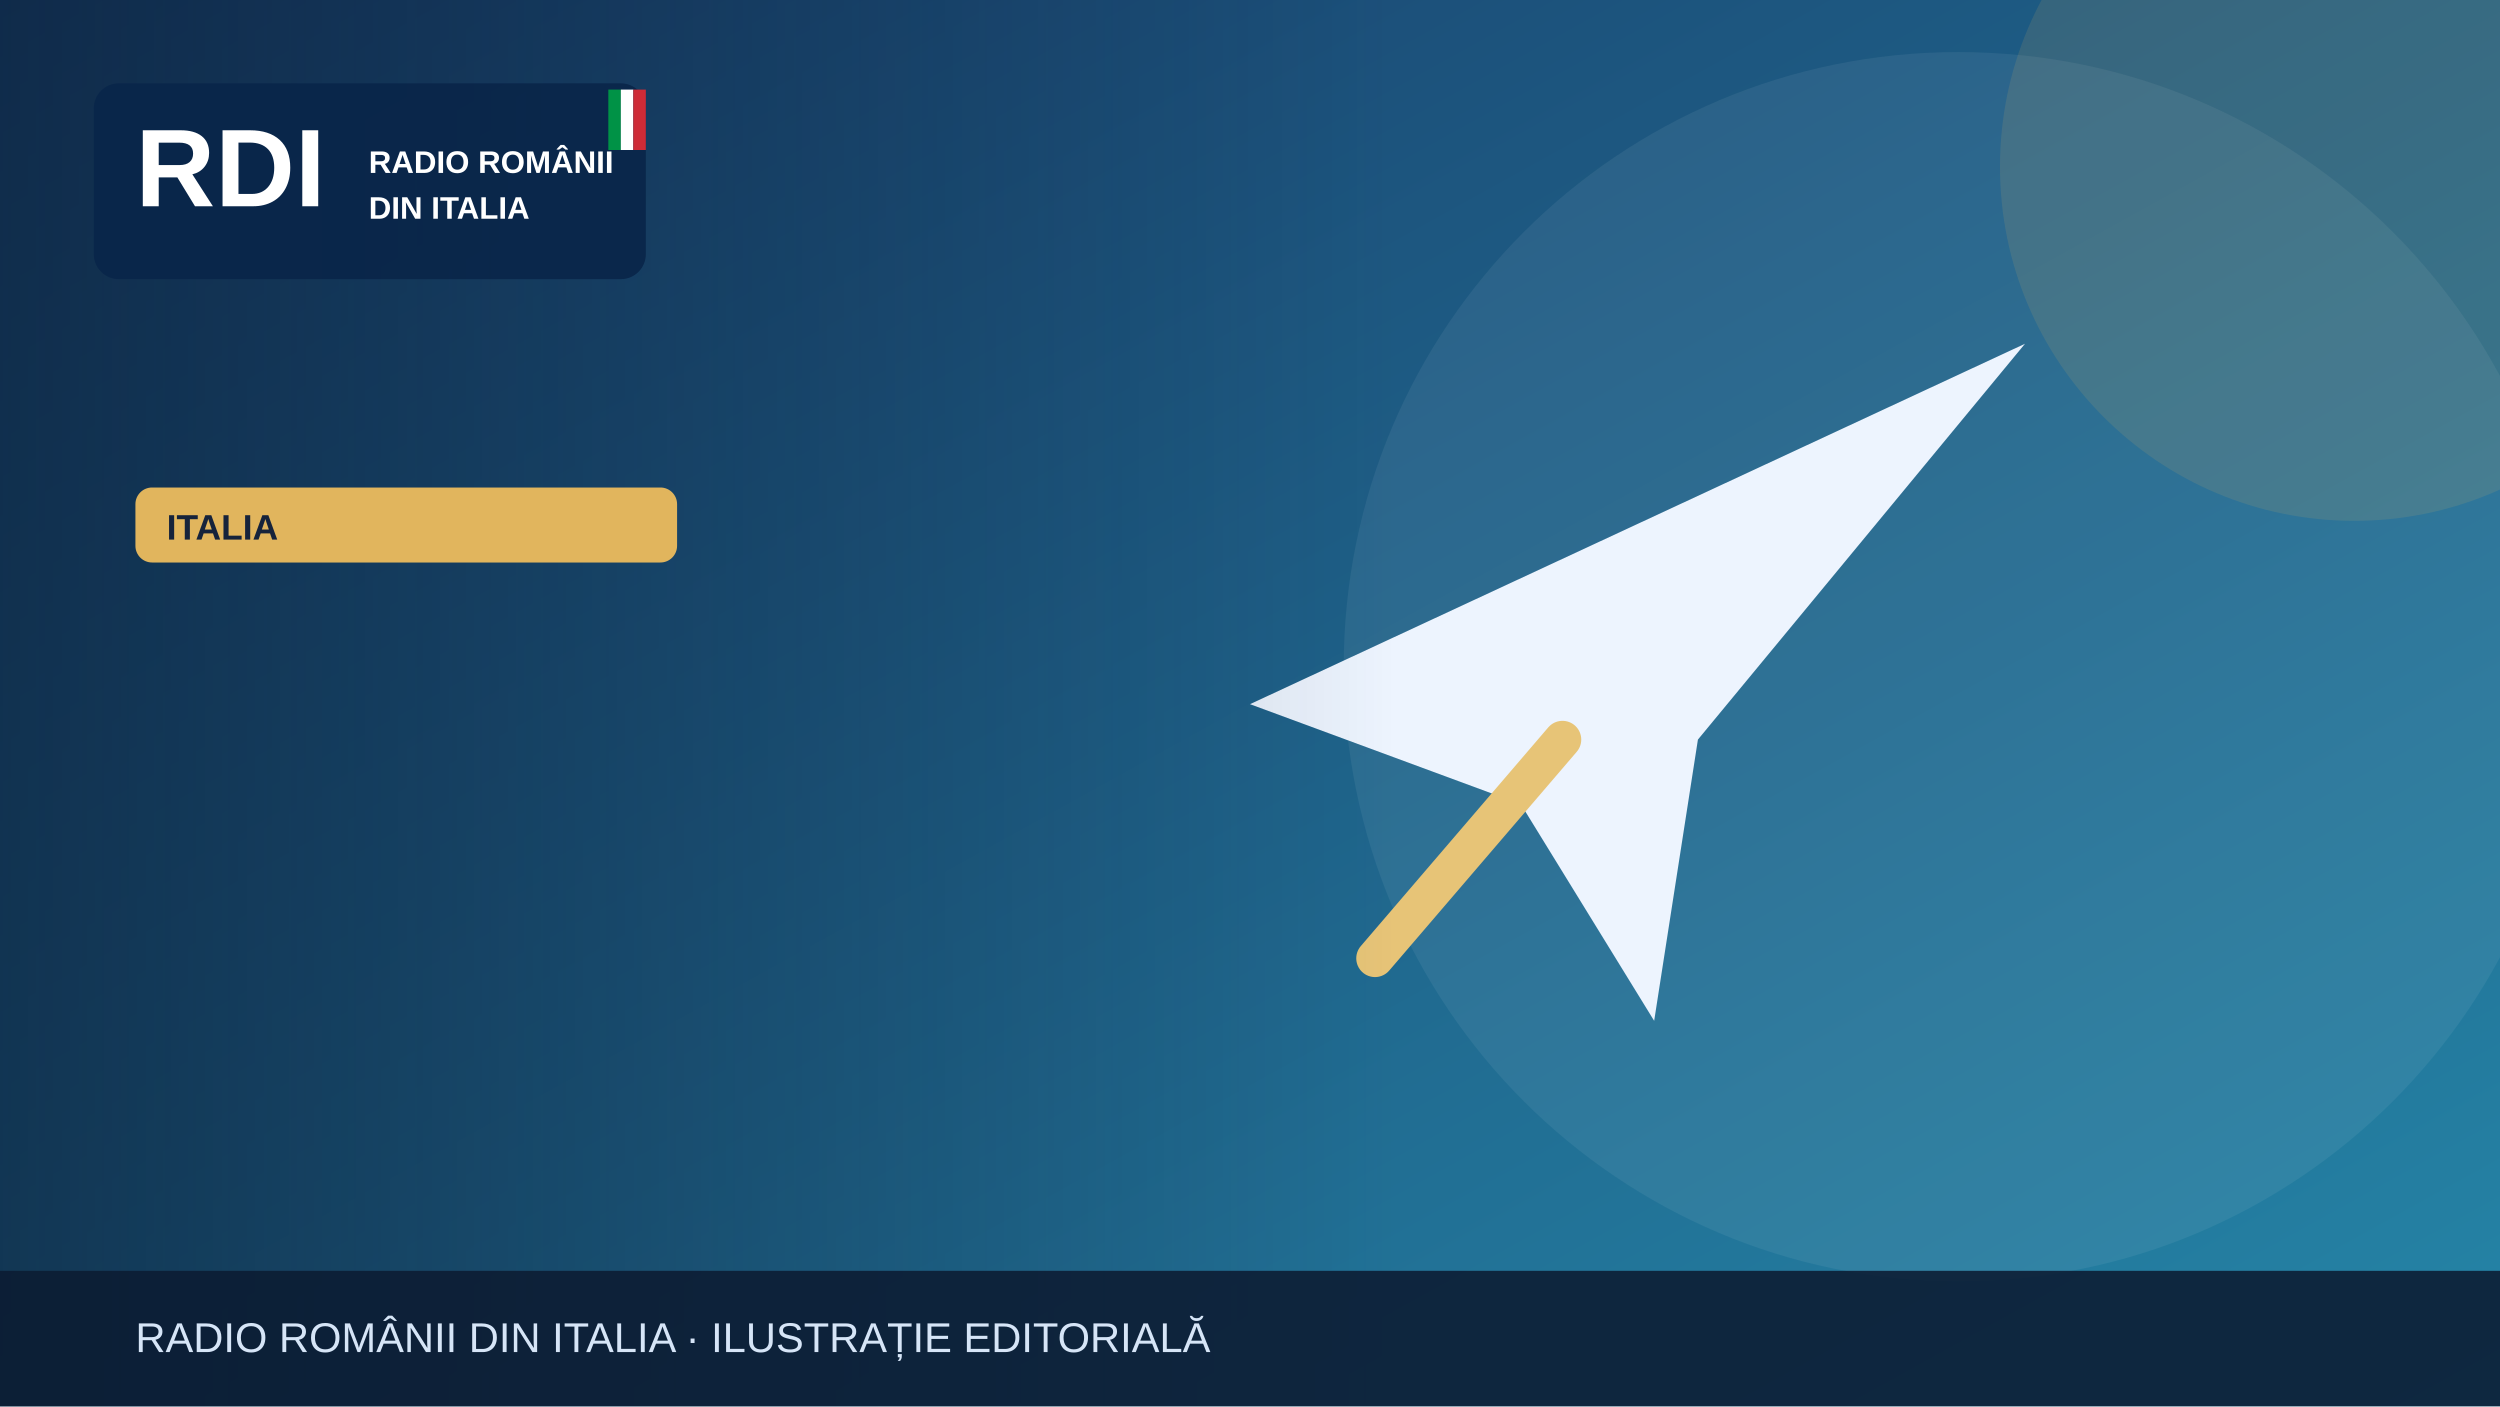
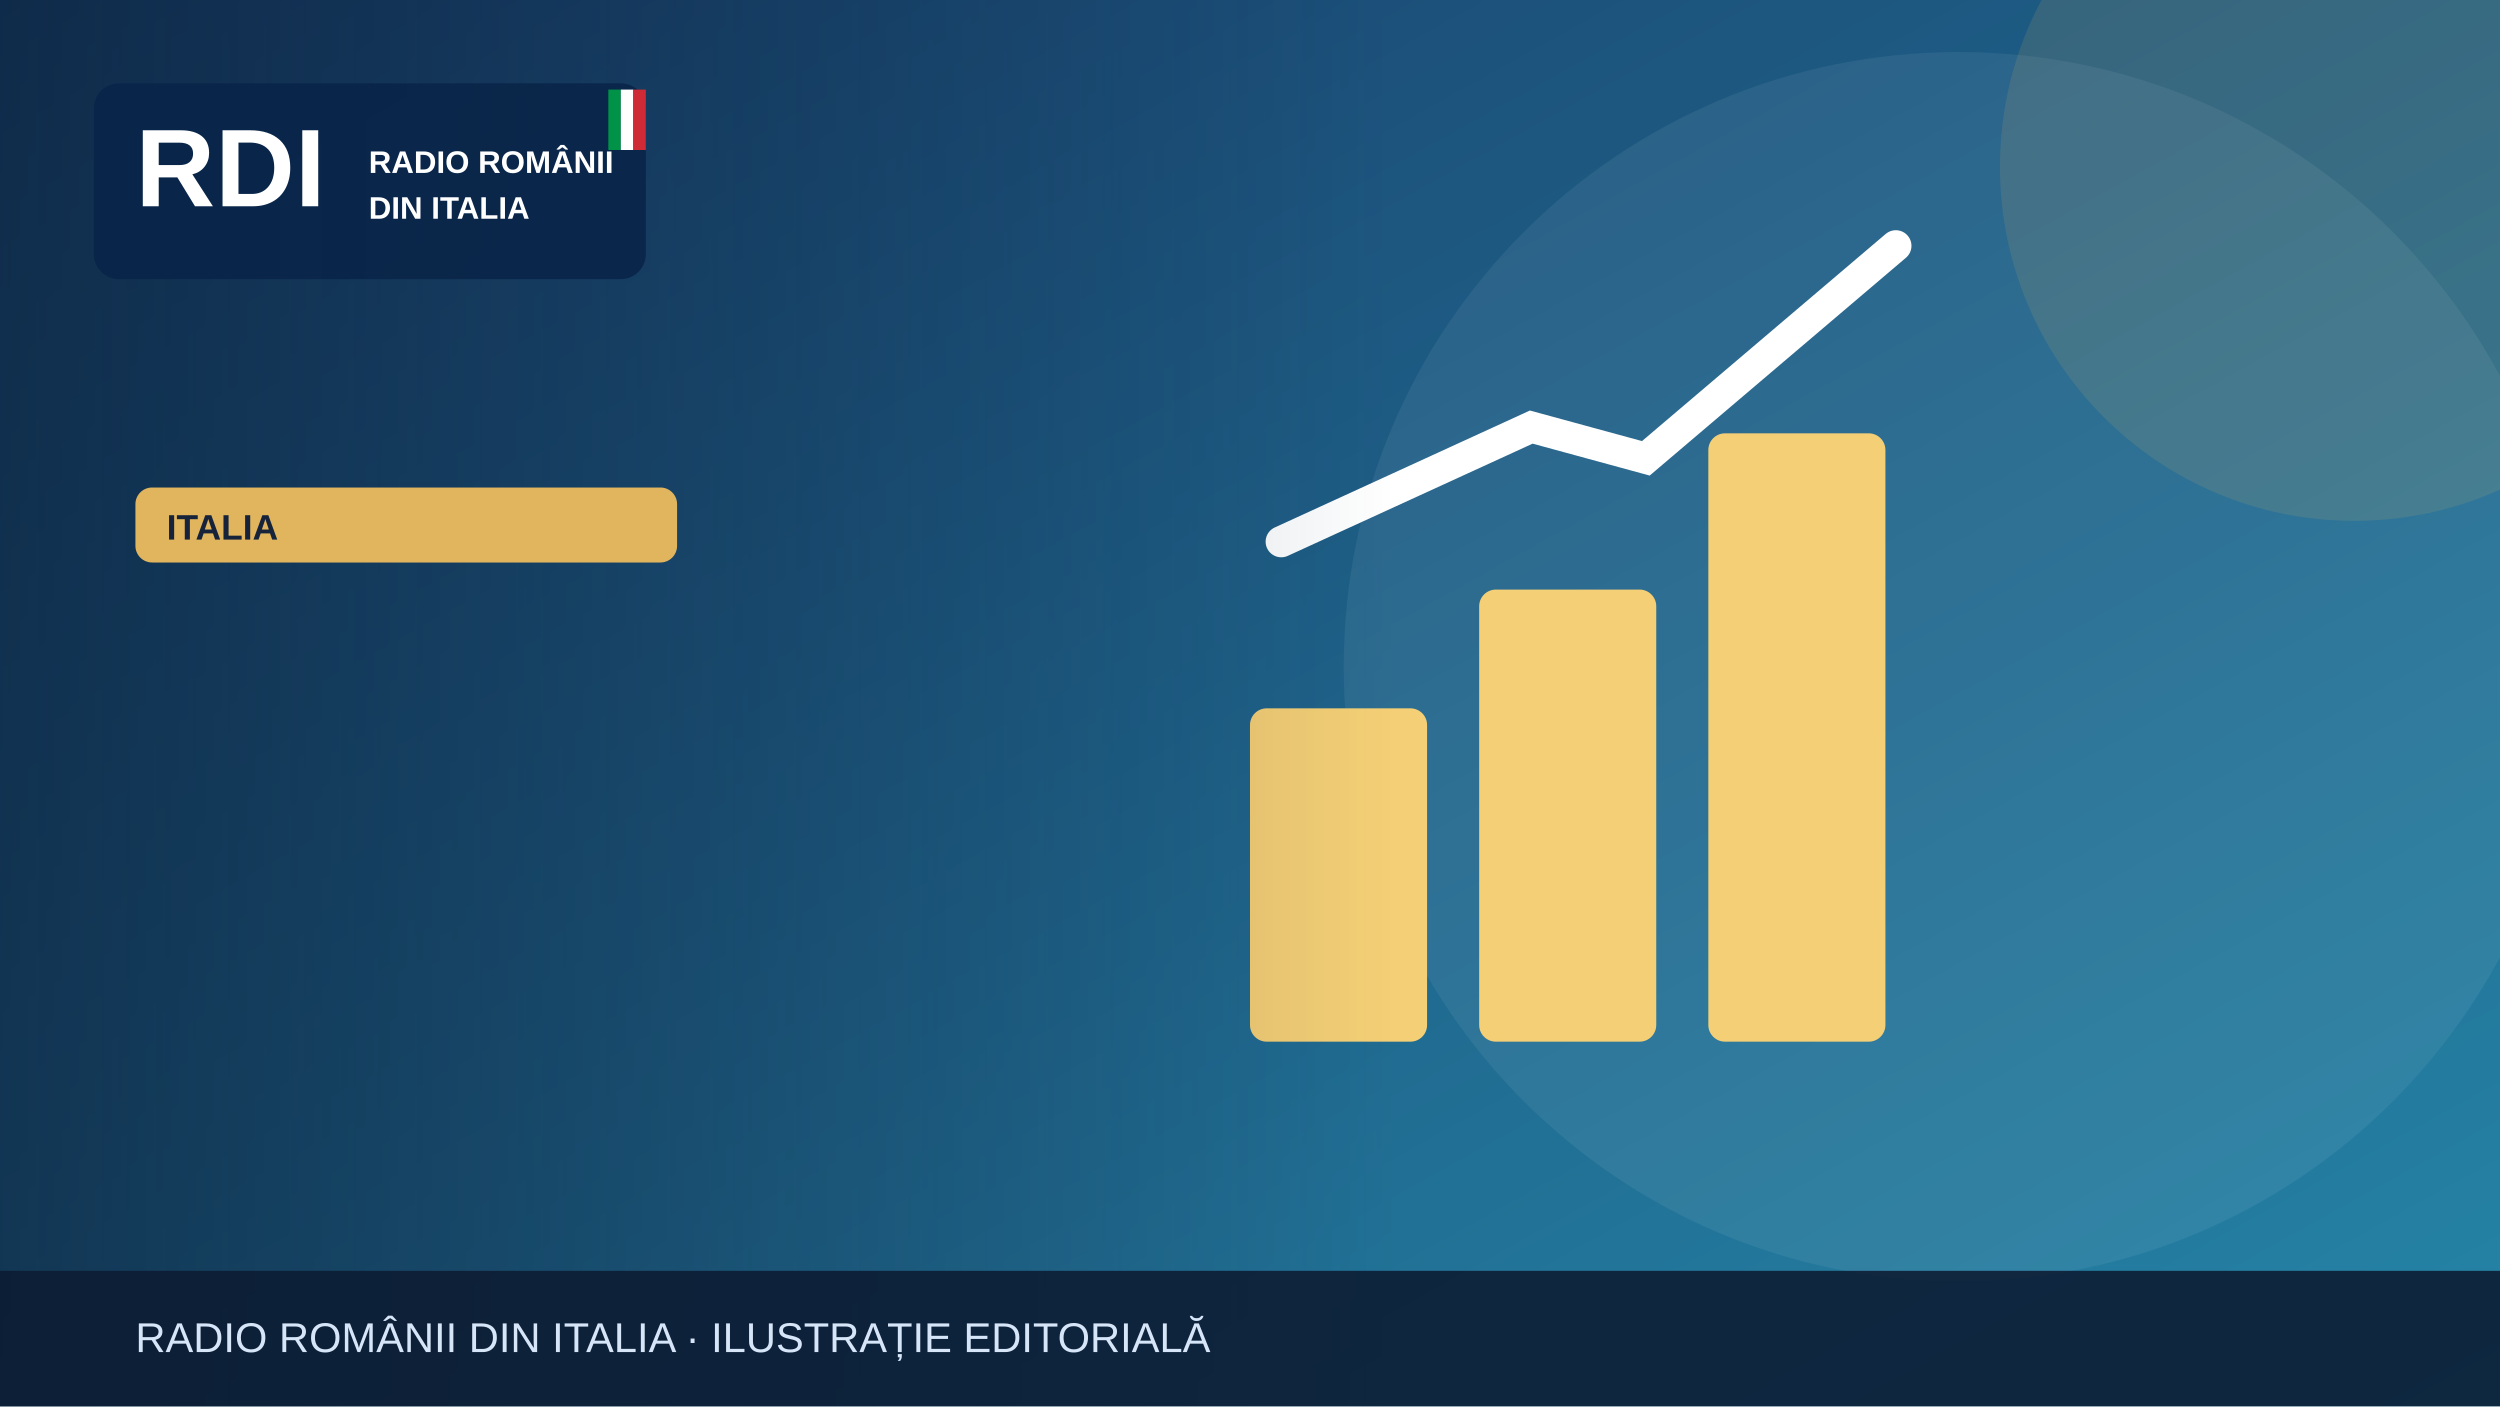
<svg xmlns="http://www.w3.org/2000/svg" width="1200" height="675" viewBox="0 0 1200 675" role="img" aria-label="Illustrazione editoriale RDI">
  <defs>
    <linearGradient id="bg" x2="1" y2="1">
      <stop stop-color="#183c69" />
      <stop offset="1" stop-color="#2585a7" />
    </linearGradient>
    <linearGradient id="shade">
      <stop stop-color="#0b223a" stop-opacity=".65" />
      <stop offset="1" stop-color="#0b223a" stop-opacity="0" />
    </linearGradient>
  </defs>
  <rect width="1200" height="675" fill="url(#bg)" />
  <circle cx="940" cy="320" r="295" fill="#fff" opacity=".065" />
  <circle cx="1130" cy="80" r="170" fill="#e1b55d" opacity=".13" />
  <g>
-     <path d="M600 338 972 165 815 355 794 490 730 386Z" fill="#edf4fe" />
-     <path d="m750 355-90 105" stroke="#e7c477" stroke-width="18" stroke-linecap="round" />
+     <g fill="#f5cf75">
+       <rect x="600" y="340" width="85" height="160" rx="8" />
+       <rect x="710" y="283" width="85" height="217" rx="8" />
+       <rect x="820" y="208" width="85" height="292" rx="8" />
+     </g>
+     <path d="M615 260 735 205 790 220 910 118" fill="none" stroke="#fff" stroke-width="15" stroke-linecap="round" />
  </g>
  <rect x="0" y="0" width="670" height="675" fill="url(#shade)" />
  <rect x="45" y="40" width="265" height="94" rx="12" fill="#09264a" opacity=".97" />
  <text x="65" y="99" font-family="Arial,sans-serif" font-size="53" font-weight="900" fill="white">RDI</text>
  <text x="177" y="83" font-family="Arial,sans-serif" font-size="15" font-weight="800" fill="white">RADIO ROMÂNII</text>
  <text x="177" y="105" font-family="Arial,sans-serif" font-size="15" font-weight="800" fill="white">DIN ITALIA</text>
  <rect x="292" y="43" width="6" height="29" fill="#009246" />
  <rect x="298" y="43" width="6" height="29" fill="#fff" />
  <rect x="304" y="43" width="6" height="29" fill="#ce2b37" />
  <rect x="65" y="234" width="260" height="36" rx="8" fill="#e1b55d" />
  <text x="80" y="259" font-family="Arial,sans-serif" font-size="17" font-weight="800" fill="#16233b">ITALIA</text>
  <rect y="610" width="1200" height="65" fill="#0b1b32" opacity=".88" />
  <text x="65" y="649" font-family="Arial,sans-serif" font-size="20" fill="#d6e5f7">RADIO ROMÂNII DIN ITALIA · ILUSTRAȚIE EDITORIALĂ</text>
</svg>
